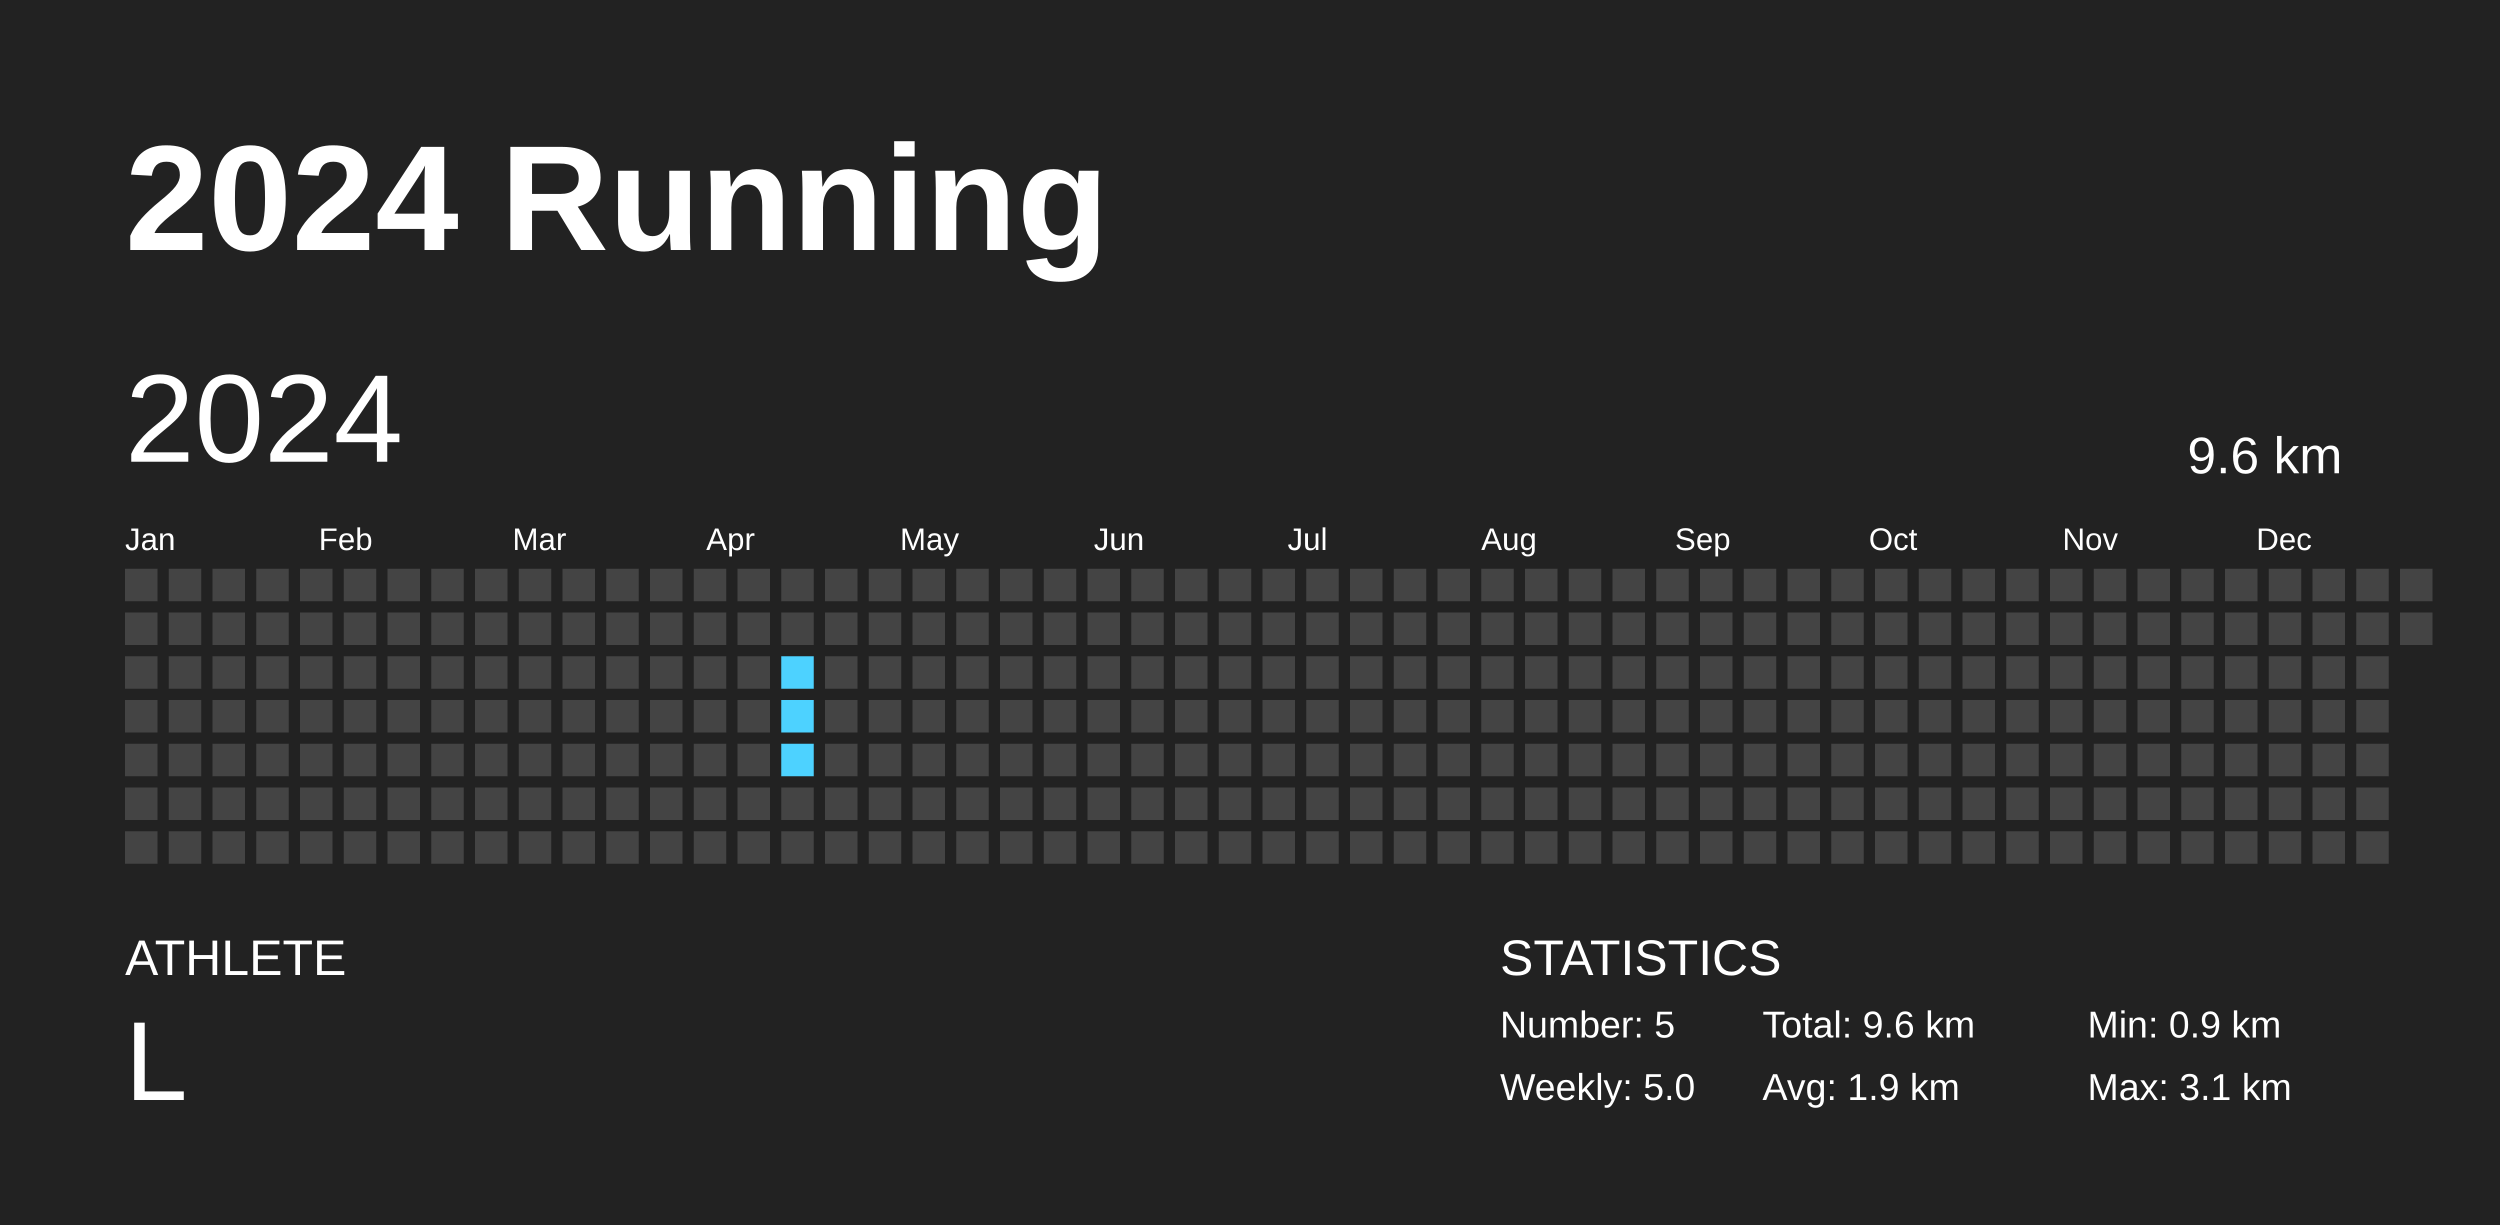
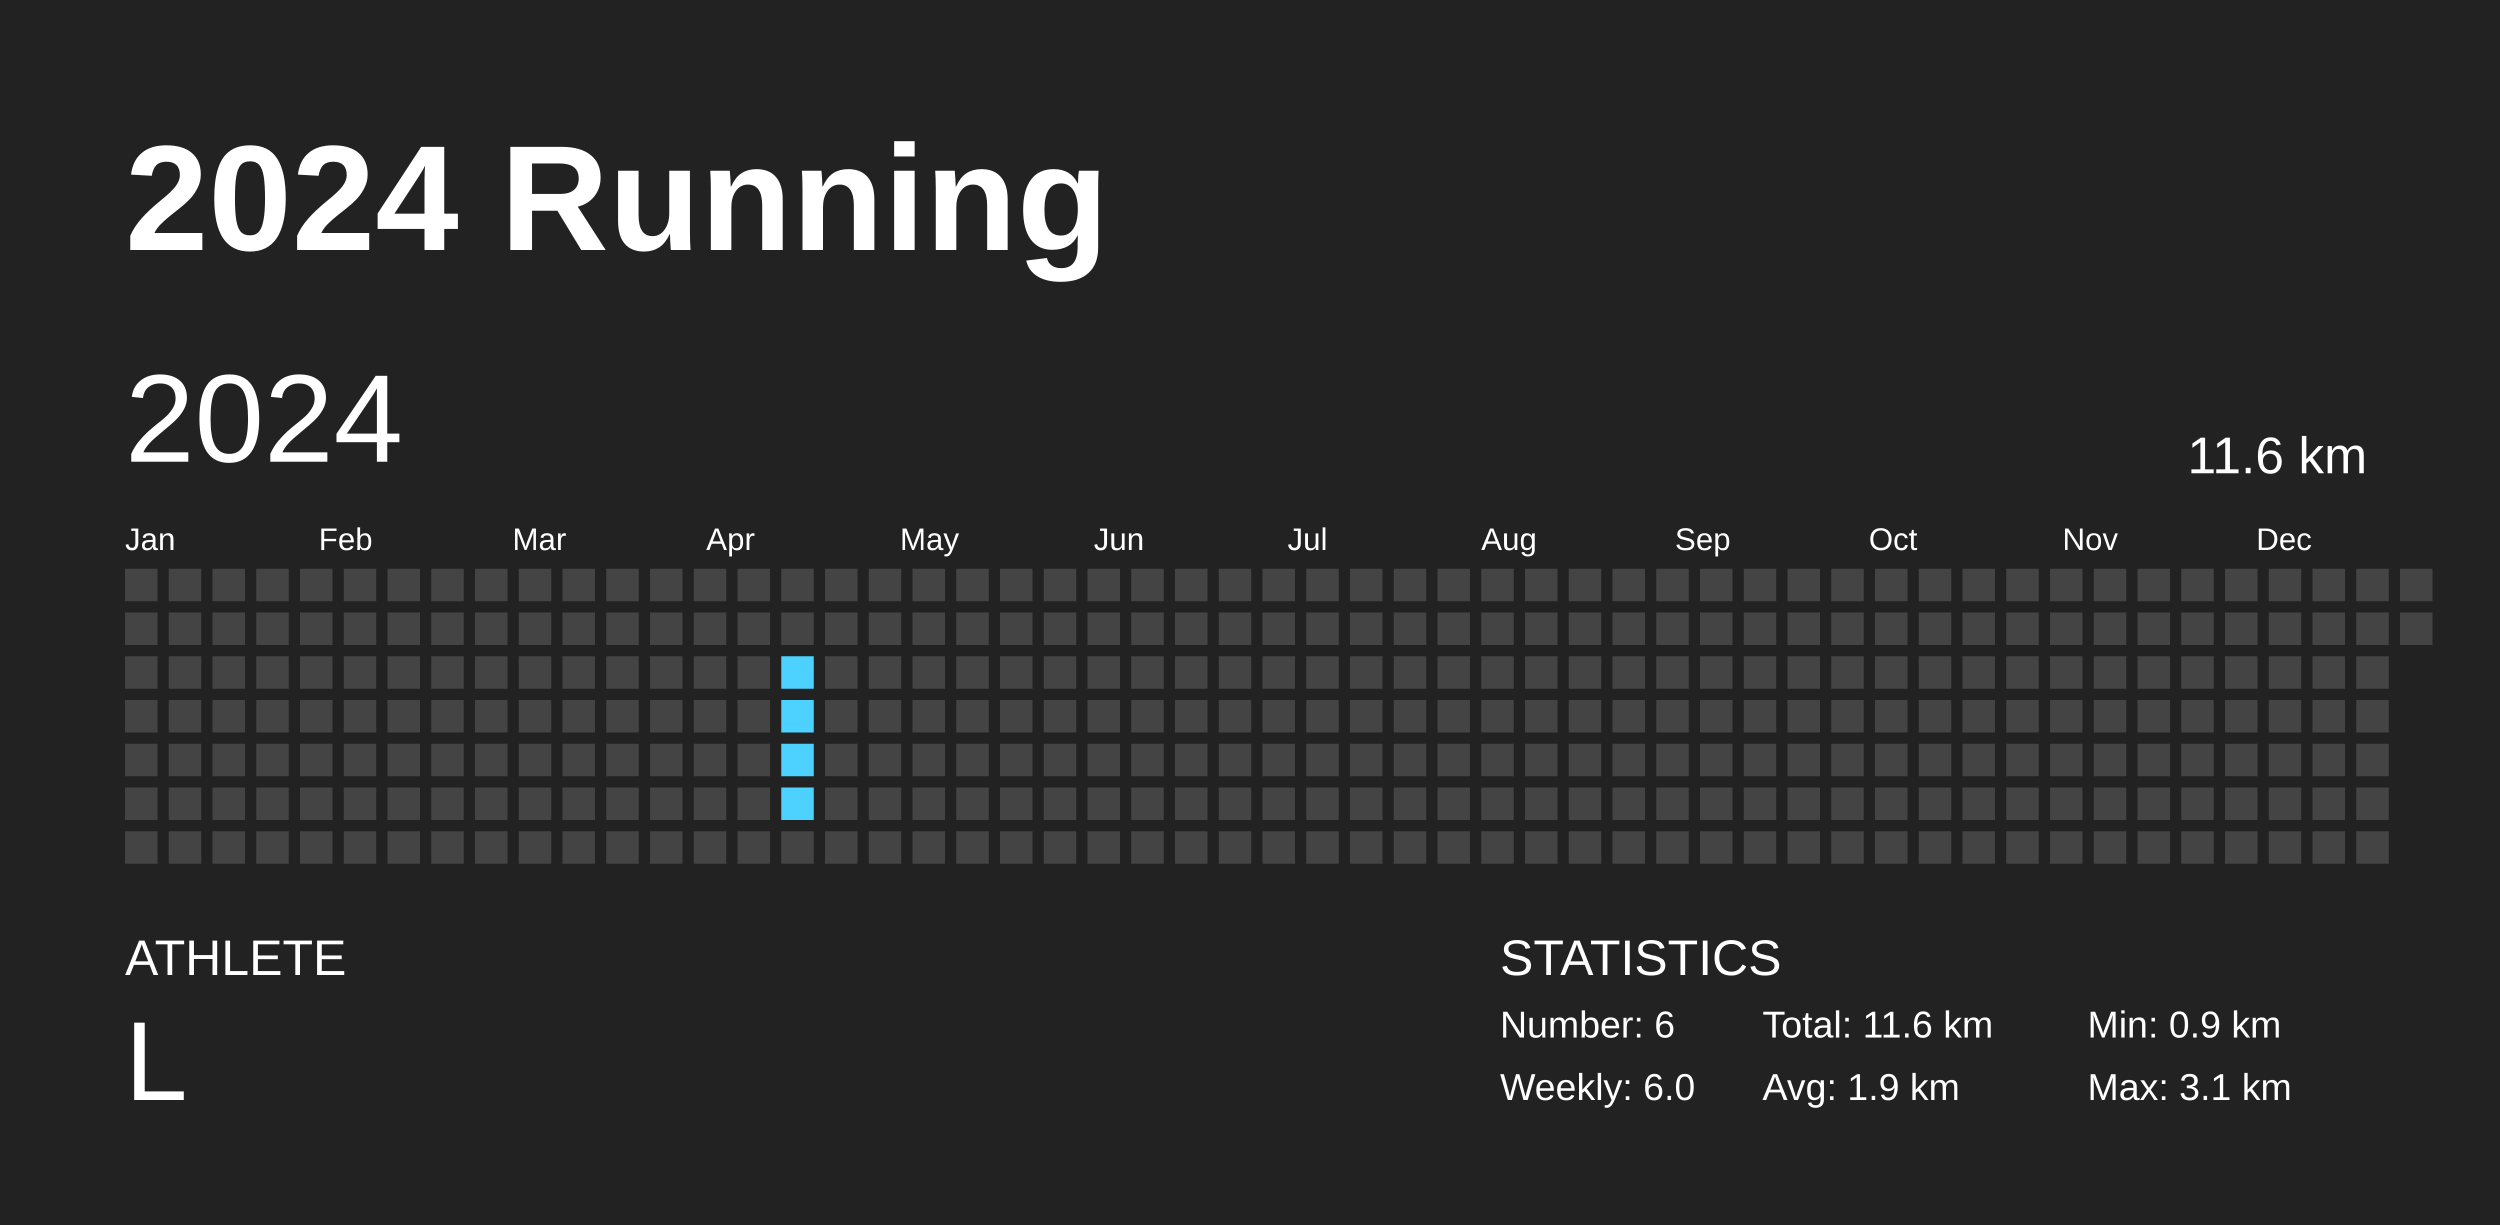
<svg xmlns="http://www.w3.org/2000/svg" baseProfile="full" height="98mm" version="1.1" viewBox="0,0,200,98" width="200mm">
  <defs />
  <rect fill="#222222" height="98" width="200" x="0" y="0" />
  <text fill="#FFFFFF" style="font-size:12px; font-family:Arial; font-weight:bold;" x="10" y="20">2024 Running</text>
  <text fill="#FFFFFF" style="font-size:4px; font-family:Arial" x="10" y="78">ATHLETE</text>
  <text fill="#FFFFFF" style="font-size:9px; font-family:Arial" x="10" y="88">L</text>
  <text fill="#FFFFFF" style="font-size:4px; font-family:Arial" x="120" y="78">STATISTICS</text>
-   <text fill="#FFFFFF" style="font-size:3px; font-family:Arial" x="120" y="83">Number: 5</text>
-   <text fill="#FFFFFF" style="font-size:3px; font-family:Arial" x="120" y="88">Weekly: 5.0</text>
-   <text fill="#FFFFFF" style="font-size:3px; font-family:Arial" x="141" y="83">Total: 9.6 km</text>
+   <text fill="#FFFFFF" style="font-size:3px; font-family:Arial" x="120" y="83">Number: 6</text>
+   <text fill="#FFFFFF" style="font-size:3px; font-family:Arial" x="120" y="88">Weekly: 6.0</text>
+   <text fill="#FFFFFF" style="font-size:3px; font-family:Arial" x="141" y="83">Total: 11.6 km</text>
  <text fill="#FFFFFF" style="font-size:3px; font-family:Arial" x="141" y="88">Avg: 1.9 km</text>
  <text fill="#FFFFFF" style="font-size:3px; font-family:Arial" x="167" y="83">Min: 0.9 km</text>
  <text fill="#FFFFFF" style="font-size:3px; font-family:Arial" x="167" y="88">Max: 3.1 km</text>
  <text dominant-baseline="hanging" fill="#FFFFFF" style="font-size:10.0px; font-family:Arial;" x="10" y="30">2024</text>
-   <text dominant-baseline="hanging" fill="#FFFFFF" style="font-size:4.125px; font-family:Arial;" x="175" y="35">9.6 km</text>
+   <text dominant-baseline="hanging" fill="#FFFFFF" style="font-size:4.125px; font-family:Arial;" x="175" y="35">11.6 km</text>
  <text fill="#FFFFFF" style="font-size:2.5px; font-family:Arial" x="10.0" y="44">Jan</text>
  <text fill="#FFFFFF" style="font-size:2.5px; font-family:Arial" x="25.5" y="44">Feb</text>
  <text fill="#FFFFFF" style="font-size:2.5px; font-family:Arial" x="41.0" y="44">Mar</text>
  <text fill="#FFFFFF" style="font-size:2.5px; font-family:Arial" x="56.5" y="44">Apr</text>
  <text fill="#FFFFFF" style="font-size:2.5px; font-family:Arial" x="72.0" y="44">May</text>
  <text fill="#FFFFFF" style="font-size:2.5px; font-family:Arial" x="87.5" y="44">Jun</text>
  <text fill="#FFFFFF" style="font-size:2.5px; font-family:Arial" x="103.0" y="44">Jul</text>
  <text fill="#FFFFFF" style="font-size:2.5px; font-family:Arial" x="118.5" y="44">Aug</text>
  <text fill="#FFFFFF" style="font-size:2.5px; font-family:Arial" x="134.0" y="44">Sep</text>
  <text fill="#FFFFFF" style="font-size:2.5px; font-family:Arial" x="149.5" y="44">Oct</text>
  <text fill="#FFFFFF" style="font-size:2.5px; font-family:Arial" x="165.0" y="44">Nov</text>
  <text fill="#FFFFFF" style="font-size:2.5px; font-family:Arial" x="180.5" y="44">Dec</text>
  <rect fill="#444444" height="2.6" width="2.6" x="10.0" y="45.5" />
  <rect fill="#444444" height="2.6" width="2.6" x="10.0" y="49.0" />
  <rect fill="#444444" height="2.6" width="2.6" x="10.0" y="52.5" />
  <rect fill="#444444" height="2.6" width="2.6" x="10.0" y="56.0" />
  <rect fill="#444444" height="2.6" width="2.6" x="10.0" y="59.5" />
  <rect fill="#444444" height="2.6" width="2.6" x="10.0" y="63.0" />
  <rect fill="#444444" height="2.6" width="2.6" x="10.0" y="66.5" />
  <rect fill="#444444" height="2.6" width="2.6" x="13.5" y="45.5" />
  <rect fill="#444444" height="2.6" width="2.6" x="13.5" y="49.0" />
  <rect fill="#444444" height="2.6" width="2.6" x="13.5" y="52.5" />
  <rect fill="#444444" height="2.6" width="2.6" x="13.5" y="56.0" />
  <rect fill="#444444" height="2.6" width="2.6" x="13.5" y="59.5" />
  <rect fill="#444444" height="2.6" width="2.6" x="13.5" y="63.0" />
  <rect fill="#444444" height="2.6" width="2.6" x="13.5" y="66.5" />
  <rect fill="#444444" height="2.6" width="2.6" x="17.0" y="45.5" />
  <rect fill="#444444" height="2.6" width="2.6" x="17.0" y="49.0" />
  <rect fill="#444444" height="2.6" width="2.6" x="17.0" y="52.5" />
  <rect fill="#444444" height="2.6" width="2.6" x="17.0" y="56.0" />
  <rect fill="#444444" height="2.6" width="2.6" x="17.0" y="59.5" />
  <rect fill="#444444" height="2.6" width="2.6" x="17.0" y="63.0" />
  <rect fill="#444444" height="2.6" width="2.6" x="17.0" y="66.5" />
  <rect fill="#444444" height="2.6" width="2.6" x="20.5" y="45.5" />
  <rect fill="#444444" height="2.6" width="2.6" x="20.5" y="49.0" />
  <rect fill="#444444" height="2.6" width="2.6" x="20.5" y="52.5" />
  <rect fill="#444444" height="2.6" width="2.6" x="20.5" y="56.0" />
  <rect fill="#444444" height="2.6" width="2.6" x="20.5" y="59.5" />
  <rect fill="#444444" height="2.6" width="2.6" x="20.5" y="63.0" />
  <rect fill="#444444" height="2.6" width="2.6" x="20.5" y="66.5" />
  <rect fill="#444444" height="2.6" width="2.6" x="24.0" y="45.5" />
  <rect fill="#444444" height="2.6" width="2.6" x="24.0" y="49.0" />
  <rect fill="#444444" height="2.6" width="2.6" x="24.0" y="52.5" />
  <rect fill="#444444" height="2.6" width="2.6" x="24.0" y="56.0" />
  <rect fill="#444444" height="2.6" width="2.6" x="24.0" y="59.5" />
  <rect fill="#444444" height="2.6" width="2.6" x="24.0" y="63.0" />
  <rect fill="#444444" height="2.6" width="2.6" x="24.0" y="66.5" />
  <rect fill="#444444" height="2.6" width="2.6" x="27.5" y="45.5" />
  <rect fill="#444444" height="2.6" width="2.6" x="27.5" y="49.0" />
  <rect fill="#444444" height="2.6" width="2.6" x="27.5" y="52.5" />
  <rect fill="#444444" height="2.6" width="2.6" x="27.5" y="56.0" />
  <rect fill="#444444" height="2.6" width="2.6" x="27.5" y="59.5" />
  <rect fill="#444444" height="2.6" width="2.6" x="27.5" y="63.0" />
  <rect fill="#444444" height="2.6" width="2.6" x="27.5" y="66.5" />
  <rect fill="#444444" height="2.6" width="2.6" x="31.0" y="45.5" />
  <rect fill="#444444" height="2.6" width="2.6" x="31.0" y="49.0" />
  <rect fill="#444444" height="2.6" width="2.6" x="31.0" y="52.5" />
  <rect fill="#444444" height="2.6" width="2.6" x="31.0" y="56.0" />
  <rect fill="#444444" height="2.6" width="2.6" x="31.0" y="59.5" />
  <rect fill="#444444" height="2.6" width="2.6" x="31.0" y="63.0" />
  <rect fill="#444444" height="2.6" width="2.6" x="31.0" y="66.5" />
  <rect fill="#444444" height="2.6" width="2.6" x="34.5" y="45.5" />
  <rect fill="#444444" height="2.6" width="2.6" x="34.5" y="49.0" />
  <rect fill="#444444" height="2.6" width="2.6" x="34.5" y="52.5" />
  <rect fill="#444444" height="2.6" width="2.6" x="34.5" y="56.0" />
  <rect fill="#444444" height="2.6" width="2.6" x="34.5" y="59.5" />
  <rect fill="#444444" height="2.6" width="2.6" x="34.5" y="63.0" />
  <rect fill="#444444" height="2.6" width="2.6" x="34.5" y="66.5" />
  <rect fill="#444444" height="2.6" width="2.6" x="38.0" y="45.5" />
  <rect fill="#444444" height="2.6" width="2.6" x="38.0" y="49.0" />
  <rect fill="#444444" height="2.6" width="2.6" x="38.0" y="52.5" />
  <rect fill="#444444" height="2.6" width="2.6" x="38.0" y="56.0" />
  <rect fill="#444444" height="2.6" width="2.6" x="38.0" y="59.5" />
  <rect fill="#444444" height="2.6" width="2.6" x="38.0" y="63.0" />
  <rect fill="#444444" height="2.6" width="2.6" x="38.0" y="66.5" />
  <rect fill="#444444" height="2.6" width="2.6" x="41.5" y="45.5" />
  <rect fill="#444444" height="2.6" width="2.6" x="41.5" y="49.0" />
  <rect fill="#444444" height="2.6" width="2.6" x="41.5" y="52.5" />
  <rect fill="#444444" height="2.6" width="2.6" x="41.5" y="56.0" />
  <rect fill="#444444" height="2.6" width="2.6" x="41.5" y="59.5" />
  <rect fill="#444444" height="2.6" width="2.6" x="41.5" y="63.0" />
  <rect fill="#444444" height="2.6" width="2.6" x="41.5" y="66.5" />
  <rect fill="#444444" height="2.6" width="2.6" x="45.0" y="45.5" />
  <rect fill="#444444" height="2.6" width="2.6" x="45.0" y="49.0" />
  <rect fill="#444444" height="2.6" width="2.6" x="45.0" y="52.5" />
  <rect fill="#444444" height="2.6" width="2.6" x="45.0" y="56.0" />
  <rect fill="#444444" height="2.6" width="2.6" x="45.0" y="59.5" />
  <rect fill="#444444" height="2.6" width="2.6" x="45.0" y="63.0" />
  <rect fill="#444444" height="2.6" width="2.6" x="45.0" y="66.5" />
  <rect fill="#444444" height="2.6" width="2.6" x="48.5" y="45.5" />
  <rect fill="#444444" height="2.6" width="2.6" x="48.5" y="49.0" />
  <rect fill="#444444" height="2.6" width="2.6" x="48.5" y="52.5" />
  <rect fill="#444444" height="2.6" width="2.6" x="48.5" y="56.0" />
  <rect fill="#444444" height="2.6" width="2.6" x="48.5" y="59.5" />
  <rect fill="#444444" height="2.6" width="2.6" x="48.5" y="63.0" />
  <rect fill="#444444" height="2.6" width="2.6" x="48.5" y="66.5" />
  <rect fill="#444444" height="2.6" width="2.6" x="52.0" y="45.5" />
  <rect fill="#444444" height="2.6" width="2.6" x="52.0" y="49.0" />
  <rect fill="#444444" height="2.6" width="2.6" x="52.0" y="52.5" />
  <rect fill="#444444" height="2.6" width="2.6" x="52.0" y="56.0" />
  <rect fill="#444444" height="2.6" width="2.6" x="52.0" y="59.5" />
  <rect fill="#444444" height="2.6" width="2.6" x="52.0" y="63.0" />
  <rect fill="#444444" height="2.6" width="2.6" x="52.0" y="66.5" />
  <rect fill="#444444" height="2.6" width="2.6" x="55.5" y="45.5" />
  <rect fill="#444444" height="2.6" width="2.6" x="55.5" y="49.0" />
  <rect fill="#444444" height="2.6" width="2.6" x="55.5" y="52.5" />
  <rect fill="#444444" height="2.6" width="2.6" x="55.5" y="56.0" />
  <rect fill="#444444" height="2.6" width="2.6" x="55.5" y="59.5" />
  <rect fill="#444444" height="2.6" width="2.6" x="55.5" y="63.0" />
  <rect fill="#444444" height="2.6" width="2.6" x="55.5" y="66.5" />
  <rect fill="#444444" height="2.6" width="2.6" x="59.0" y="45.5" />
  <rect fill="#444444" height="2.6" width="2.6" x="59.0" y="49.0" />
  <rect fill="#444444" height="2.6" width="2.6" x="59.0" y="52.5" />
  <rect fill="#444444" height="2.6" width="2.6" x="59.0" y="56.0" />
  <rect fill="#444444" height="2.6" width="2.6" x="59.0" y="59.5" />
  <rect fill="#444444" height="2.6" width="2.6" x="59.0" y="63.0" />
  <rect fill="#444444" height="2.6" width="2.6" x="59.0" y="66.5" />
  <rect fill="#444444" height="2.6" width="2.6" x="62.5" y="45.5" />
  <rect fill="#444444" height="2.6" width="2.6" x="62.5" y="49.0" />
  <rect fill="#4dd2ff" height="2.6" width="2.6" x="62.5" y="52.5" />
  <rect fill="#4dd2ff" height="2.6" width="2.6" x="62.5" y="56.0" />
  <rect fill="#4dd2ff" height="2.6" width="2.6" x="62.5" y="59.5" />
-   <rect fill="#444444" height="2.6" width="2.6" x="62.5" y="63.0" />
+   <rect fill="#4dd2ff" height="2.6" width="2.6" x="62.5" y="63.0" />
  <rect fill="#444444" height="2.6" width="2.6" x="62.5" y="66.5" />
  <rect fill="#444444" height="2.6" width="2.6" x="66.0" y="45.5" />
  <rect fill="#444444" height="2.6" width="2.6" x="66.0" y="49.0" />
  <rect fill="#444444" height="2.6" width="2.6" x="66.0" y="52.5" />
  <rect fill="#444444" height="2.6" width="2.6" x="66.0" y="56.0" />
  <rect fill="#444444" height="2.6" width="2.6" x="66.0" y="59.5" />
  <rect fill="#444444" height="2.6" width="2.6" x="66.0" y="63.0" />
  <rect fill="#444444" height="2.6" width="2.6" x="66.0" y="66.5" />
  <rect fill="#444444" height="2.6" width="2.6" x="69.5" y="45.5" />
  <rect fill="#444444" height="2.6" width="2.6" x="69.5" y="49.0" />
  <rect fill="#444444" height="2.6" width="2.6" x="69.5" y="52.5" />
  <rect fill="#444444" height="2.6" width="2.6" x="69.5" y="56.0" />
  <rect fill="#444444" height="2.6" width="2.6" x="69.5" y="59.5" />
  <rect fill="#444444" height="2.6" width="2.6" x="69.5" y="63.0" />
  <rect fill="#444444" height="2.6" width="2.6" x="69.5" y="66.5" />
  <rect fill="#444444" height="2.6" width="2.6" x="73.0" y="45.5" />
  <rect fill="#444444" height="2.6" width="2.6" x="73.0" y="49.0" />
  <rect fill="#444444" height="2.6" width="2.6" x="73.0" y="52.5" />
  <rect fill="#444444" height="2.6" width="2.6" x="73.0" y="56.0" />
  <rect fill="#444444" height="2.6" width="2.6" x="73.0" y="59.5" />
  <rect fill="#444444" height="2.6" width="2.6" x="73.0" y="63.0" />
  <rect fill="#444444" height="2.6" width="2.6" x="73.0" y="66.5" />
  <rect fill="#444444" height="2.6" width="2.6" x="76.5" y="45.5" />
  <rect fill="#444444" height="2.6" width="2.6" x="76.5" y="49.0" />
  <rect fill="#444444" height="2.6" width="2.6" x="76.5" y="52.5" />
  <rect fill="#444444" height="2.6" width="2.6" x="76.5" y="56.0" />
  <rect fill="#444444" height="2.6" width="2.6" x="76.5" y="59.5" />
  <rect fill="#444444" height="2.6" width="2.6" x="76.5" y="63.0" />
  <rect fill="#444444" height="2.6" width="2.6" x="76.5" y="66.5" />
  <rect fill="#444444" height="2.6" width="2.6" x="80.0" y="45.5" />
  <rect fill="#444444" height="2.6" width="2.6" x="80.0" y="49.0" />
  <rect fill="#444444" height="2.6" width="2.6" x="80.0" y="52.5" />
  <rect fill="#444444" height="2.6" width="2.6" x="80.0" y="56.0" />
  <rect fill="#444444" height="2.6" width="2.6" x="80.0" y="59.5" />
  <rect fill="#444444" height="2.6" width="2.6" x="80.0" y="63.0" />
  <rect fill="#444444" height="2.6" width="2.6" x="80.0" y="66.5" />
  <rect fill="#444444" height="2.6" width="2.6" x="83.5" y="45.5" />
  <rect fill="#444444" height="2.6" width="2.6" x="83.5" y="49.0" />
  <rect fill="#444444" height="2.6" width="2.6" x="83.5" y="52.5" />
  <rect fill="#444444" height="2.6" width="2.6" x="83.5" y="56.0" />
  <rect fill="#444444" height="2.6" width="2.6" x="83.5" y="59.5" />
  <rect fill="#444444" height="2.6" width="2.6" x="83.5" y="63.0" />
  <rect fill="#444444" height="2.6" width="2.6" x="83.5" y="66.5" />
  <rect fill="#444444" height="2.6" width="2.6" x="87.0" y="45.5" />
  <rect fill="#444444" height="2.6" width="2.6" x="87.0" y="49.0" />
  <rect fill="#444444" height="2.6" width="2.6" x="87.0" y="52.5" />
  <rect fill="#444444" height="2.6" width="2.6" x="87.0" y="56.0" />
  <rect fill="#444444" height="2.6" width="2.6" x="87.0" y="59.5" />
  <rect fill="#444444" height="2.6" width="2.6" x="87.0" y="63.0" />
  <rect fill="#444444" height="2.6" width="2.6" x="87.0" y="66.5" />
  <rect fill="#444444" height="2.6" width="2.6" x="90.5" y="45.5" />
  <rect fill="#444444" height="2.6" width="2.6" x="90.5" y="49.0" />
  <rect fill="#444444" height="2.6" width="2.6" x="90.5" y="52.5" />
  <rect fill="#444444" height="2.6" width="2.6" x="90.5" y="56.0" />
  <rect fill="#444444" height="2.6" width="2.6" x="90.5" y="59.5" />
  <rect fill="#444444" height="2.6" width="2.6" x="90.5" y="63.0" />
  <rect fill="#444444" height="2.6" width="2.6" x="90.5" y="66.5" />
  <rect fill="#444444" height="2.6" width="2.6" x="94.0" y="45.5" />
  <rect fill="#444444" height="2.6" width="2.6" x="94.0" y="49.0" />
  <rect fill="#444444" height="2.6" width="2.6" x="94.0" y="52.5" />
  <rect fill="#444444" height="2.6" width="2.6" x="94.0" y="56.0" />
  <rect fill="#444444" height="2.6" width="2.6" x="94.0" y="59.5" />
  <rect fill="#444444" height="2.6" width="2.6" x="94.0" y="63.0" />
  <rect fill="#444444" height="2.6" width="2.6" x="94.0" y="66.5" />
  <rect fill="#444444" height="2.6" width="2.6" x="97.5" y="45.5" />
  <rect fill="#444444" height="2.6" width="2.6" x="97.5" y="49.0" />
  <rect fill="#444444" height="2.6" width="2.6" x="97.5" y="52.5" />
  <rect fill="#444444" height="2.6" width="2.6" x="97.5" y="56.0" />
  <rect fill="#444444" height="2.6" width="2.6" x="97.5" y="59.5" />
  <rect fill="#444444" height="2.6" width="2.6" x="97.5" y="63.0" />
  <rect fill="#444444" height="2.6" width="2.6" x="97.5" y="66.5" />
  <rect fill="#444444" height="2.6" width="2.6" x="101.0" y="45.5" />
  <rect fill="#444444" height="2.6" width="2.6" x="101.0" y="49.0" />
  <rect fill="#444444" height="2.6" width="2.6" x="101.0" y="52.5" />
  <rect fill="#444444" height="2.6" width="2.6" x="101.0" y="56.0" />
  <rect fill="#444444" height="2.6" width="2.6" x="101.0" y="59.5" />
  <rect fill="#444444" height="2.6" width="2.6" x="101.0" y="63.0" />
  <rect fill="#444444" height="2.6" width="2.6" x="101.0" y="66.5" />
  <rect fill="#444444" height="2.6" width="2.6" x="104.5" y="45.5" />
  <rect fill="#444444" height="2.6" width="2.6" x="104.5" y="49.0" />
  <rect fill="#444444" height="2.6" width="2.6" x="104.5" y="52.5" />
  <rect fill="#444444" height="2.6" width="2.6" x="104.5" y="56.0" />
  <rect fill="#444444" height="2.6" width="2.6" x="104.5" y="59.5" />
  <rect fill="#444444" height="2.6" width="2.6" x="104.5" y="63.0" />
  <rect fill="#444444" height="2.6" width="2.6" x="104.5" y="66.5" />
  <rect fill="#444444" height="2.6" width="2.6" x="108.0" y="45.5" />
  <rect fill="#444444" height="2.6" width="2.6" x="108.0" y="49.0" />
  <rect fill="#444444" height="2.6" width="2.6" x="108.0" y="52.5" />
  <rect fill="#444444" height="2.6" width="2.6" x="108.0" y="56.0" />
  <rect fill="#444444" height="2.6" width="2.6" x="108.0" y="59.5" />
  <rect fill="#444444" height="2.6" width="2.6" x="108.0" y="63.0" />
  <rect fill="#444444" height="2.6" width="2.6" x="108.0" y="66.5" />
  <rect fill="#444444" height="2.6" width="2.6" x="111.5" y="45.5" />
  <rect fill="#444444" height="2.6" width="2.6" x="111.5" y="49.0" />
  <rect fill="#444444" height="2.6" width="2.6" x="111.5" y="52.5" />
  <rect fill="#444444" height="2.6" width="2.6" x="111.5" y="56.0" />
  <rect fill="#444444" height="2.6" width="2.6" x="111.5" y="59.5" />
  <rect fill="#444444" height="2.6" width="2.6" x="111.5" y="63.0" />
  <rect fill="#444444" height="2.6" width="2.6" x="111.5" y="66.5" />
  <rect fill="#444444" height="2.6" width="2.6" x="115.0" y="45.5" />
  <rect fill="#444444" height="2.6" width="2.6" x="115.0" y="49.0" />
  <rect fill="#444444" height="2.6" width="2.6" x="115.0" y="52.5" />
  <rect fill="#444444" height="2.6" width="2.6" x="115.0" y="56.0" />
  <rect fill="#444444" height="2.6" width="2.6" x="115.0" y="59.5" />
  <rect fill="#444444" height="2.6" width="2.6" x="115.0" y="63.0" />
  <rect fill="#444444" height="2.6" width="2.6" x="115.0" y="66.5" />
  <rect fill="#444444" height="2.6" width="2.6" x="118.5" y="45.5" />
  <rect fill="#444444" height="2.6" width="2.6" x="118.5" y="49.0" />
  <rect fill="#444444" height="2.6" width="2.6" x="118.5" y="52.5" />
  <rect fill="#444444" height="2.6" width="2.6" x="118.5" y="56.0" />
  <rect fill="#444444" height="2.6" width="2.6" x="118.5" y="59.5" />
  <rect fill="#444444" height="2.6" width="2.6" x="118.5" y="63.0" />
  <rect fill="#444444" height="2.6" width="2.6" x="118.5" y="66.5" />
  <rect fill="#444444" height="2.6" width="2.6" x="122.0" y="45.5" />
  <rect fill="#444444" height="2.6" width="2.6" x="122.0" y="49.0" />
  <rect fill="#444444" height="2.6" width="2.6" x="122.0" y="52.5" />
  <rect fill="#444444" height="2.6" width="2.6" x="122.0" y="56.0" />
  <rect fill="#444444" height="2.6" width="2.6" x="122.0" y="59.5" />
  <rect fill="#444444" height="2.6" width="2.6" x="122.0" y="63.0" />
  <rect fill="#444444" height="2.6" width="2.6" x="122.0" y="66.5" />
  <rect fill="#444444" height="2.6" width="2.6" x="125.5" y="45.5" />
  <rect fill="#444444" height="2.6" width="2.6" x="125.5" y="49.0" />
  <rect fill="#444444" height="2.6" width="2.6" x="125.5" y="52.5" />
  <rect fill="#444444" height="2.6" width="2.6" x="125.5" y="56.0" />
  <rect fill="#444444" height="2.6" width="2.6" x="125.5" y="59.5" />
  <rect fill="#444444" height="2.6" width="2.6" x="125.5" y="63.0" />
  <rect fill="#444444" height="2.6" width="2.6" x="125.5" y="66.5" />
  <rect fill="#444444" height="2.6" width="2.6" x="129.0" y="45.5" />
  <rect fill="#444444" height="2.6" width="2.6" x="129.0" y="49.0" />
  <rect fill="#444444" height="2.6" width="2.6" x="129.0" y="52.5" />
  <rect fill="#444444" height="2.6" width="2.6" x="129.0" y="56.0" />
  <rect fill="#444444" height="2.6" width="2.6" x="129.0" y="59.5" />
  <rect fill="#444444" height="2.6" width="2.6" x="129.0" y="63.0" />
  <rect fill="#444444" height="2.6" width="2.6" x="129.0" y="66.5" />
  <rect fill="#444444" height="2.6" width="2.6" x="132.5" y="45.5" />
  <rect fill="#444444" height="2.6" width="2.6" x="132.5" y="49.0" />
  <rect fill="#444444" height="2.6" width="2.6" x="132.5" y="52.5" />
  <rect fill="#444444" height="2.6" width="2.6" x="132.5" y="56.0" />
  <rect fill="#444444" height="2.6" width="2.6" x="132.5" y="59.5" />
  <rect fill="#444444" height="2.6" width="2.6" x="132.5" y="63.0" />
  <rect fill="#444444" height="2.6" width="2.6" x="132.5" y="66.5" />
  <rect fill="#444444" height="2.6" width="2.6" x="136.0" y="45.5" />
  <rect fill="#444444" height="2.6" width="2.6" x="136.0" y="49.0" />
  <rect fill="#444444" height="2.6" width="2.6" x="136.0" y="52.5" />
  <rect fill="#444444" height="2.6" width="2.6" x="136.0" y="56.0" />
  <rect fill="#444444" height="2.6" width="2.6" x="136.0" y="59.5" />
  <rect fill="#444444" height="2.6" width="2.6" x="136.0" y="63.0" />
  <rect fill="#444444" height="2.6" width="2.6" x="136.0" y="66.5" />
  <rect fill="#444444" height="2.6" width="2.6" x="139.5" y="45.5" />
  <rect fill="#444444" height="2.6" width="2.6" x="139.5" y="49.0" />
  <rect fill="#444444" height="2.6" width="2.6" x="139.5" y="52.5" />
  <rect fill="#444444" height="2.6" width="2.6" x="139.5" y="56.0" />
  <rect fill="#444444" height="2.6" width="2.6" x="139.5" y="59.5" />
  <rect fill="#444444" height="2.6" width="2.6" x="139.5" y="63.0" />
  <rect fill="#444444" height="2.6" width="2.6" x="139.5" y="66.5" />
  <rect fill="#444444" height="2.6" width="2.6" x="143.0" y="45.5" />
  <rect fill="#444444" height="2.6" width="2.6" x="143.0" y="49.0" />
  <rect fill="#444444" height="2.6" width="2.6" x="143.0" y="52.5" />
  <rect fill="#444444" height="2.6" width="2.6" x="143.0" y="56.0" />
  <rect fill="#444444" height="2.6" width="2.6" x="143.0" y="59.5" />
  <rect fill="#444444" height="2.6" width="2.6" x="143.0" y="63.0" />
  <rect fill="#444444" height="2.6" width="2.6" x="143.0" y="66.5" />
  <rect fill="#444444" height="2.6" width="2.6" x="146.5" y="45.5" />
  <rect fill="#444444" height="2.6" width="2.6" x="146.5" y="49.0" />
  <rect fill="#444444" height="2.6" width="2.6" x="146.5" y="52.5" />
  <rect fill="#444444" height="2.6" width="2.6" x="146.5" y="56.0" />
  <rect fill="#444444" height="2.6" width="2.6" x="146.5" y="59.5" />
  <rect fill="#444444" height="2.6" width="2.6" x="146.5" y="63.0" />
  <rect fill="#444444" height="2.6" width="2.6" x="146.5" y="66.5" />
  <rect fill="#444444" height="2.6" width="2.6" x="150.0" y="45.5" />
  <rect fill="#444444" height="2.6" width="2.6" x="150.0" y="49.0" />
  <rect fill="#444444" height="2.6" width="2.6" x="150.0" y="52.5" />
  <rect fill="#444444" height="2.6" width="2.6" x="150.0" y="56.0" />
  <rect fill="#444444" height="2.6" width="2.6" x="150.0" y="59.5" />
  <rect fill="#444444" height="2.6" width="2.6" x="150.0" y="63.0" />
  <rect fill="#444444" height="2.6" width="2.6" x="150.0" y="66.5" />
  <rect fill="#444444" height="2.6" width="2.6" x="153.5" y="45.5" />
  <rect fill="#444444" height="2.6" width="2.6" x="153.5" y="49.0" />
  <rect fill="#444444" height="2.6" width="2.6" x="153.5" y="52.5" />
  <rect fill="#444444" height="2.6" width="2.6" x="153.5" y="56.0" />
  <rect fill="#444444" height="2.6" width="2.6" x="153.5" y="59.5" />
  <rect fill="#444444" height="2.6" width="2.6" x="153.5" y="63.0" />
  <rect fill="#444444" height="2.6" width="2.6" x="153.5" y="66.5" />
  <rect fill="#444444" height="2.6" width="2.6" x="157.0" y="45.5" />
  <rect fill="#444444" height="2.6" width="2.6" x="157.0" y="49.0" />
  <rect fill="#444444" height="2.6" width="2.6" x="157.0" y="52.5" />
  <rect fill="#444444" height="2.6" width="2.6" x="157.0" y="56.0" />
  <rect fill="#444444" height="2.6" width="2.6" x="157.0" y="59.5" />
  <rect fill="#444444" height="2.6" width="2.6" x="157.0" y="63.0" />
  <rect fill="#444444" height="2.6" width="2.6" x="157.0" y="66.5" />
  <rect fill="#444444" height="2.6" width="2.6" x="160.5" y="45.5" />
  <rect fill="#444444" height="2.6" width="2.6" x="160.5" y="49.0" />
  <rect fill="#444444" height="2.6" width="2.6" x="160.5" y="52.5" />
  <rect fill="#444444" height="2.6" width="2.6" x="160.5" y="56.0" />
  <rect fill="#444444" height="2.6" width="2.6" x="160.5" y="59.5" />
  <rect fill="#444444" height="2.6" width="2.6" x="160.5" y="63.0" />
  <rect fill="#444444" height="2.6" width="2.6" x="160.5" y="66.5" />
  <rect fill="#444444" height="2.6" width="2.6" x="164.0" y="45.5" />
  <rect fill="#444444" height="2.6" width="2.6" x="164.0" y="49.0" />
  <rect fill="#444444" height="2.6" width="2.6" x="164.0" y="52.5" />
  <rect fill="#444444" height="2.6" width="2.6" x="164.0" y="56.0" />
  <rect fill="#444444" height="2.6" width="2.6" x="164.0" y="59.5" />
  <rect fill="#444444" height="2.6" width="2.6" x="164.0" y="63.0" />
  <rect fill="#444444" height="2.6" width="2.6" x="164.0" y="66.5" />
  <rect fill="#444444" height="2.6" width="2.6" x="167.5" y="45.5" />
  <rect fill="#444444" height="2.6" width="2.6" x="167.5" y="49.0" />
  <rect fill="#444444" height="2.6" width="2.6" x="167.5" y="52.5" />
  <rect fill="#444444" height="2.6" width="2.6" x="167.5" y="56.0" />
  <rect fill="#444444" height="2.6" width="2.6" x="167.5" y="59.5" />
  <rect fill="#444444" height="2.6" width="2.6" x="167.5" y="63.0" />
  <rect fill="#444444" height="2.6" width="2.6" x="167.5" y="66.5" />
  <rect fill="#444444" height="2.6" width="2.6" x="171.0" y="45.5" />
  <rect fill="#444444" height="2.6" width="2.6" x="171.0" y="49.0" />
  <rect fill="#444444" height="2.6" width="2.6" x="171.0" y="52.5" />
  <rect fill="#444444" height="2.6" width="2.6" x="171.0" y="56.0" />
  <rect fill="#444444" height="2.6" width="2.6" x="171.0" y="59.5" />
  <rect fill="#444444" height="2.6" width="2.6" x="171.0" y="63.0" />
  <rect fill="#444444" height="2.6" width="2.6" x="171.0" y="66.5" />
  <rect fill="#444444" height="2.6" width="2.6" x="174.5" y="45.5" />
  <rect fill="#444444" height="2.6" width="2.6" x="174.5" y="49.0" />
  <rect fill="#444444" height="2.6" width="2.6" x="174.5" y="52.5" />
  <rect fill="#444444" height="2.6" width="2.6" x="174.5" y="56.0" />
  <rect fill="#444444" height="2.6" width="2.6" x="174.5" y="59.5" />
  <rect fill="#444444" height="2.6" width="2.6" x="174.5" y="63.0" />
  <rect fill="#444444" height="2.6" width="2.6" x="174.5" y="66.5" />
  <rect fill="#444444" height="2.6" width="2.6" x="178.0" y="45.5" />
  <rect fill="#444444" height="2.6" width="2.6" x="178.0" y="49.0" />
  <rect fill="#444444" height="2.6" width="2.6" x="178.0" y="52.5" />
  <rect fill="#444444" height="2.6" width="2.6" x="178.0" y="56.0" />
  <rect fill="#444444" height="2.6" width="2.6" x="178.0" y="59.5" />
  <rect fill="#444444" height="2.6" width="2.6" x="178.0" y="63.0" />
  <rect fill="#444444" height="2.6" width="2.6" x="178.0" y="66.5" />
  <rect fill="#444444" height="2.6" width="2.6" x="181.5" y="45.5" />
  <rect fill="#444444" height="2.6" width="2.6" x="181.5" y="49.0" />
  <rect fill="#444444" height="2.6" width="2.6" x="181.5" y="52.5" />
  <rect fill="#444444" height="2.6" width="2.6" x="181.5" y="56.0" />
  <rect fill="#444444" height="2.6" width="2.6" x="181.5" y="59.5" />
  <rect fill="#444444" height="2.6" width="2.6" x="181.5" y="63.0" />
  <rect fill="#444444" height="2.6" width="2.6" x="181.5" y="66.5" />
  <rect fill="#444444" height="2.6" width="2.6" x="185.0" y="45.5" />
  <rect fill="#444444" height="2.6" width="2.6" x="185.0" y="49.0" />
  <rect fill="#444444" height="2.6" width="2.6" x="185.0" y="52.5" />
  <rect fill="#444444" height="2.6" width="2.6" x="185.0" y="56.0" />
  <rect fill="#444444" height="2.6" width="2.6" x="185.0" y="59.5" />
  <rect fill="#444444" height="2.6" width="2.6" x="185.0" y="63.0" />
  <rect fill="#444444" height="2.6" width="2.6" x="185.0" y="66.5" />
  <rect fill="#444444" height="2.6" width="2.6" x="188.5" y="45.5" />
  <rect fill="#444444" height="2.6" width="2.6" x="188.5" y="49.0" />
  <rect fill="#444444" height="2.6" width="2.6" x="188.5" y="52.5" />
  <rect fill="#444444" height="2.6" width="2.6" x="188.5" y="56.0" />
  <rect fill="#444444" height="2.6" width="2.6" x="188.5" y="59.5" />
  <rect fill="#444444" height="2.6" width="2.6" x="188.5" y="63.0" />
  <rect fill="#444444" height="2.6" width="2.6" x="188.5" y="66.5" />
  <rect fill="#444444" height="2.6" width="2.6" x="192.0" y="45.5" />
  <rect fill="#444444" height="2.6" width="2.6" x="192.0" y="49.0" />
</svg>
